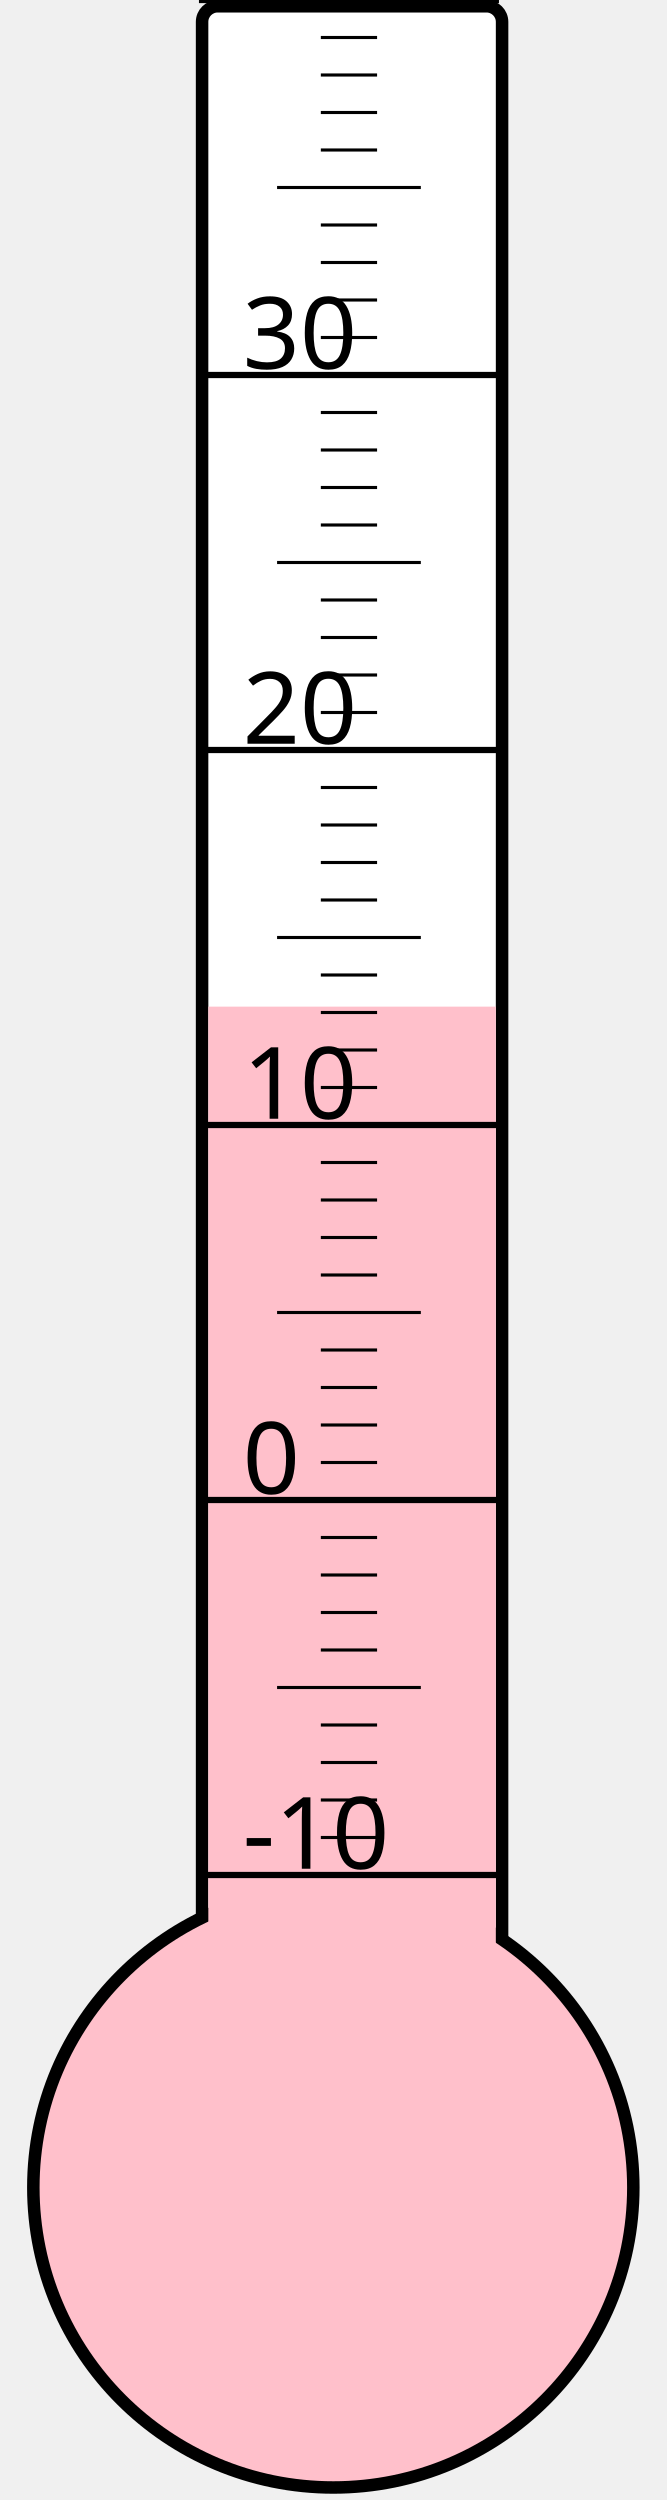
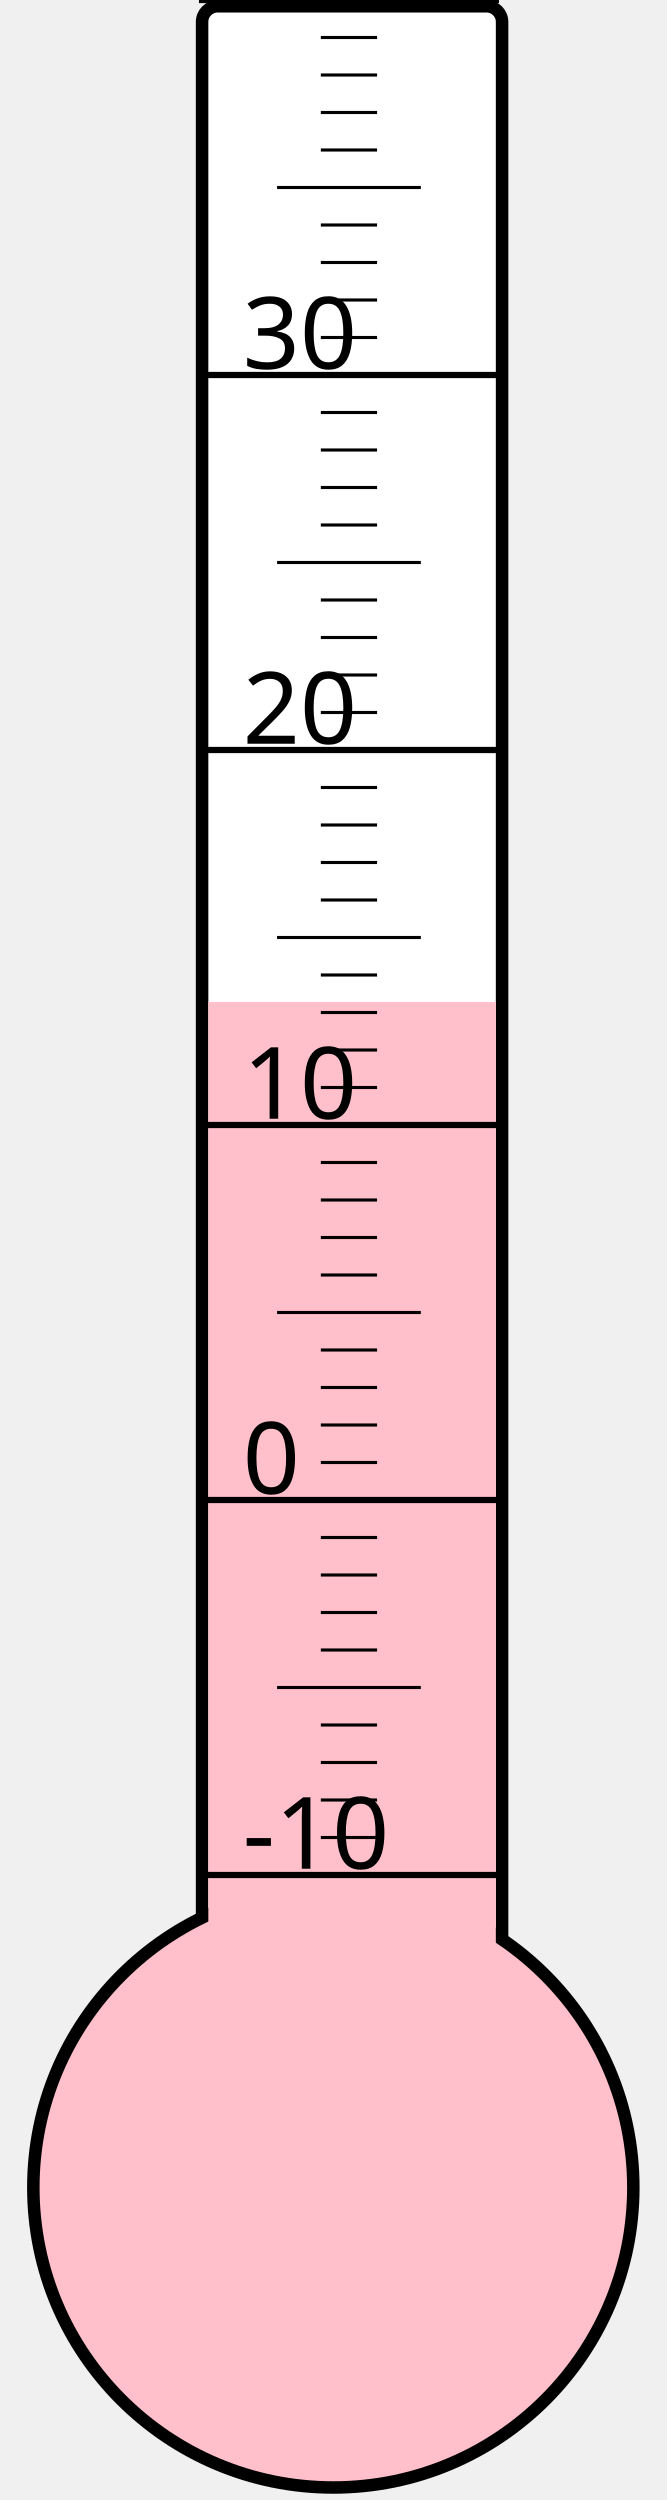
<svg xmlns="http://www.w3.org/2000/svg" width="40px" height="150px" viewBox="0 0 200 800">
  <rect width="200" height="800" x="0" y="0" style="fill: #ffffeb; fill-opacity: 0;" />
  <rect width="96" height="680" x="58" y="2" rx="5" ry="5" style="fill: white; fill-opacity: 1; stroke: black; stroke-width: 4;" />
  <circle cx="100" cy="700" r="96" style="fill: pink; stroke: black; stroke-width: 4;" />
-   <rect width="92" height="377.875" x="60" y="322.125" style="fill: pink; fill-opacity: 1; stroke-width: 0;" />
+   <rect width="92" height="379.375" x="60" y="320.625" style="fill: pink; fill-opacity: 1; stroke-width: 0;" />
  <text x="71" y="598" style="font-family: sans-serif; font-size: 24pt;">-10</text>
  <text x="71" y="478" style="font-family: sans-serif; font-size: 24pt;">0</text>
  <text x="71" y="358" style="font-family: sans-serif; font-size: 24pt;">10</text>
  <text x="71" y="238" style="font-family: sans-serif; font-size: 24pt;">20</text>
  <text x="71" y="118" style="font-family: sans-serif; font-size: 24pt;">30</text>
  <g style="stroke: black;">
    <line x1="57" y1="600" x2="153" y2="600" style="stroke-width: 2;" />
    <line x1="96" y1="588" x2="114" y2="588" style="stroke-width: 1;" />
    <line x1="96" y1="576" x2="114" y2="576" style="stroke-width: 1;" />
    <line x1="96" y1="564" x2="114" y2="564" style="stroke-width: 1;" />
    <line x1="96" y1="552" x2="114" y2="552" style="stroke-width: 1;" />
    <line x1="82" y1="540" x2="128" y2="540" style="stroke-width: 1;" />
    <line x1="96" y1="528" x2="114" y2="528" style="stroke-width: 1;" />
    <line x1="96" y1="516" x2="114" y2="516" style="stroke-width: 1;" />
    <line x1="96" y1="504" x2="114" y2="504" style="stroke-width: 1;" />
    <line x1="96" y1="492" x2="114" y2="492" style="stroke-width: 1;" />
    <line x1="57" y1="480" x2="153" y2="480" style="stroke-width: 2;" />
    <line x1="96" y1="468" x2="114" y2="468" style="stroke-width: 1;" />
    <line x1="96" y1="456" x2="114" y2="456" style="stroke-width: 1;" />
    <line x1="96" y1="444" x2="114" y2="444" style="stroke-width: 1;" />
    <line x1="96" y1="432" x2="114" y2="432" style="stroke-width: 1;" />
    <line x1="82" y1="420" x2="128" y2="420" style="stroke-width: 1;" />
    <line x1="96" y1="408" x2="114" y2="408" style="stroke-width: 1;" />
    <line x1="96" y1="396" x2="114" y2="396" style="stroke-width: 1;" />
    <line x1="96" y1="384" x2="114" y2="384" style="stroke-width: 1;" />
    <line x1="96" y1="372" x2="114" y2="372" style="stroke-width: 1;" />
    <line x1="57" y1="360" x2="153" y2="360" style="stroke-width: 2;" />
    <line x1="96" y1="348" x2="114" y2="348" style="stroke-width: 1;" />
    <line x1="96" y1="336" x2="114" y2="336" style="stroke-width: 1;" />
    <line x1="96" y1="324" x2="114" y2="324" style="stroke-width: 1;" />
    <line x1="96" y1="312" x2="114" y2="312" style="stroke-width: 1;" />
    <line x1="82" y1="300" x2="128" y2="300" style="stroke-width: 1;" />
    <line x1="96" y1="288" x2="114" y2="288" style="stroke-width: 1;" />
    <line x1="96" y1="276" x2="114" y2="276" style="stroke-width: 1;" />
    <line x1="96" y1="264" x2="114" y2="264" style="stroke-width: 1;" />
    <line x1="96" y1="252" x2="114" y2="252" style="stroke-width: 1;" />
    <line x1="57" y1="240" x2="153" y2="240" style="stroke-width: 2;" />
    <line x1="96" y1="228" x2="114" y2="228" style="stroke-width: 1;" />
    <line x1="96" y1="216" x2="114" y2="216" style="stroke-width: 1;" />
    <line x1="96" y1="204" x2="114" y2="204" style="stroke-width: 1;" />
    <line x1="96" y1="192" x2="114" y2="192" style="stroke-width: 1;" />
    <line x1="82" y1="180" x2="128" y2="180" style="stroke-width: 1;" />
    <line x1="96" y1="168" x2="114" y2="168" style="stroke-width: 1;" />
    <line x1="96" y1="156" x2="114" y2="156" style="stroke-width: 1;" />
    <line x1="96" y1="144" x2="114" y2="144" style="stroke-width: 1;" />
    <line x1="96" y1="132" x2="114" y2="132" style="stroke-width: 1;" />
    <line x1="57" y1="120" x2="153" y2="120" style="stroke-width: 2;" />
    <line x1="96" y1="108" x2="114" y2="108" style="stroke-width: 1;" />
    <line x1="96" y1="96" x2="114" y2="96" style="stroke-width: 1;" />
    <line x1="96" y1="84" x2="114" y2="84" style="stroke-width: 1;" />
    <line x1="96" y1="72" x2="114" y2="72" style="stroke-width: 1;" />
    <line x1="82" y1="60" x2="128" y2="60" style="stroke-width: 1;" />
    <line x1="96" y1="48" x2="114" y2="48" style="stroke-width: 1;" />
    <line x1="96" y1="36" x2="114" y2="36" style="stroke-width: 1;" />
    <line x1="96" y1="24" x2="114" y2="24" style="stroke-width: 1;" />
    <line x1="96" y1="12" x2="114" y2="12" style="stroke-width: 1;" />
    <line x1="57" y1="0" x2="153" y2="0" style="stroke-width: 2;" />
  </g>
</svg>
